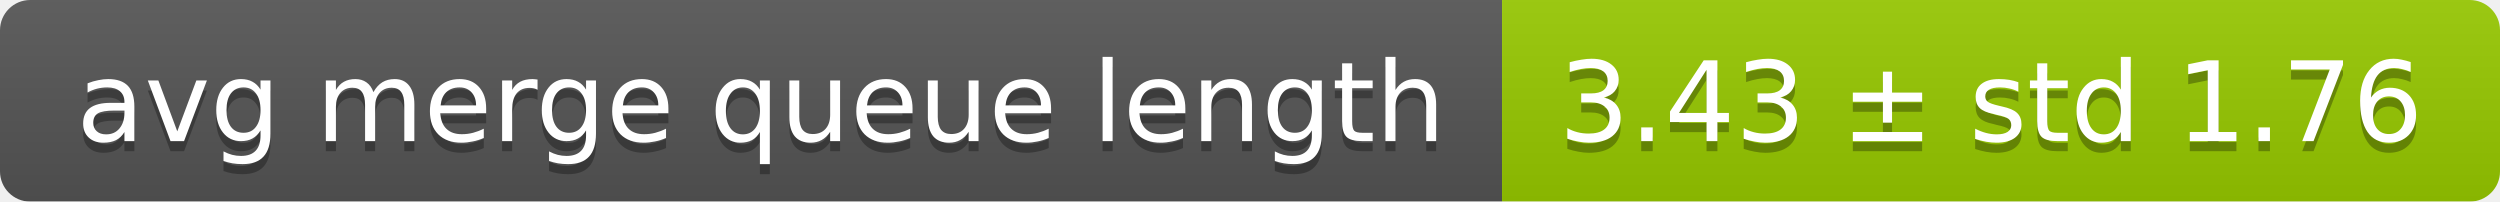
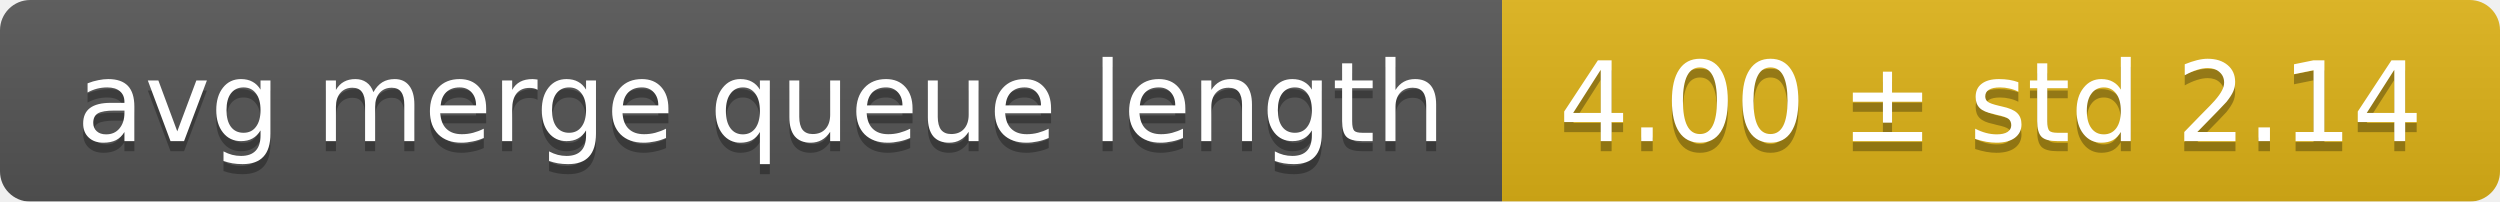
<svg xmlns="http://www.w3.org/2000/svg" width="248" height="20">
  <linearGradient id="smooth" x2="0" y2="100%">
    <stop offset="0" stop-color="#bbb" stop-opacity=".1" />
    <stop offset="1" stop-opacity=".1" />
  </linearGradient>
  <mask id="round">
    <rect width="248" height="20" rx="3" fill="#fff" />
  </mask>
  <g mask="url(#round)">
    <rect width="149" height="20" fill="#555" />
-     <rect x="149" width="99" height="20" fill="#97ca00" />
+     <rect x="149" width="99" height="20" fill="#dfb317" />
    <rect width="248" height="20" fill="url(#smooth)" />
  </g>
  <g fill="#fff" text-anchor="middle" font-family="DejaVu Sans,Verdana,Geneva,sans-serif" font-size="11">
    <text x="75.5" y="15" fill="#010101" fill-opacity=".3">avg merge queue length</text>
    <text x="75.5" y="14">avg merge queue length</text>
-     <text x="197.5" y="15" fill="#010101" fill-opacity=".3">3.43 ± std 1.76</text>
-     <text x="197.5" y="14">3.43 ± std 1.76</text>
+     <text x="197.5" y="15" fill="#010101" fill-opacity=".3">4.00 ± std 2.14</text>
+     <text x="197.5" y="14">4.00 ± std 2.14</text>
  </g>
</svg>
